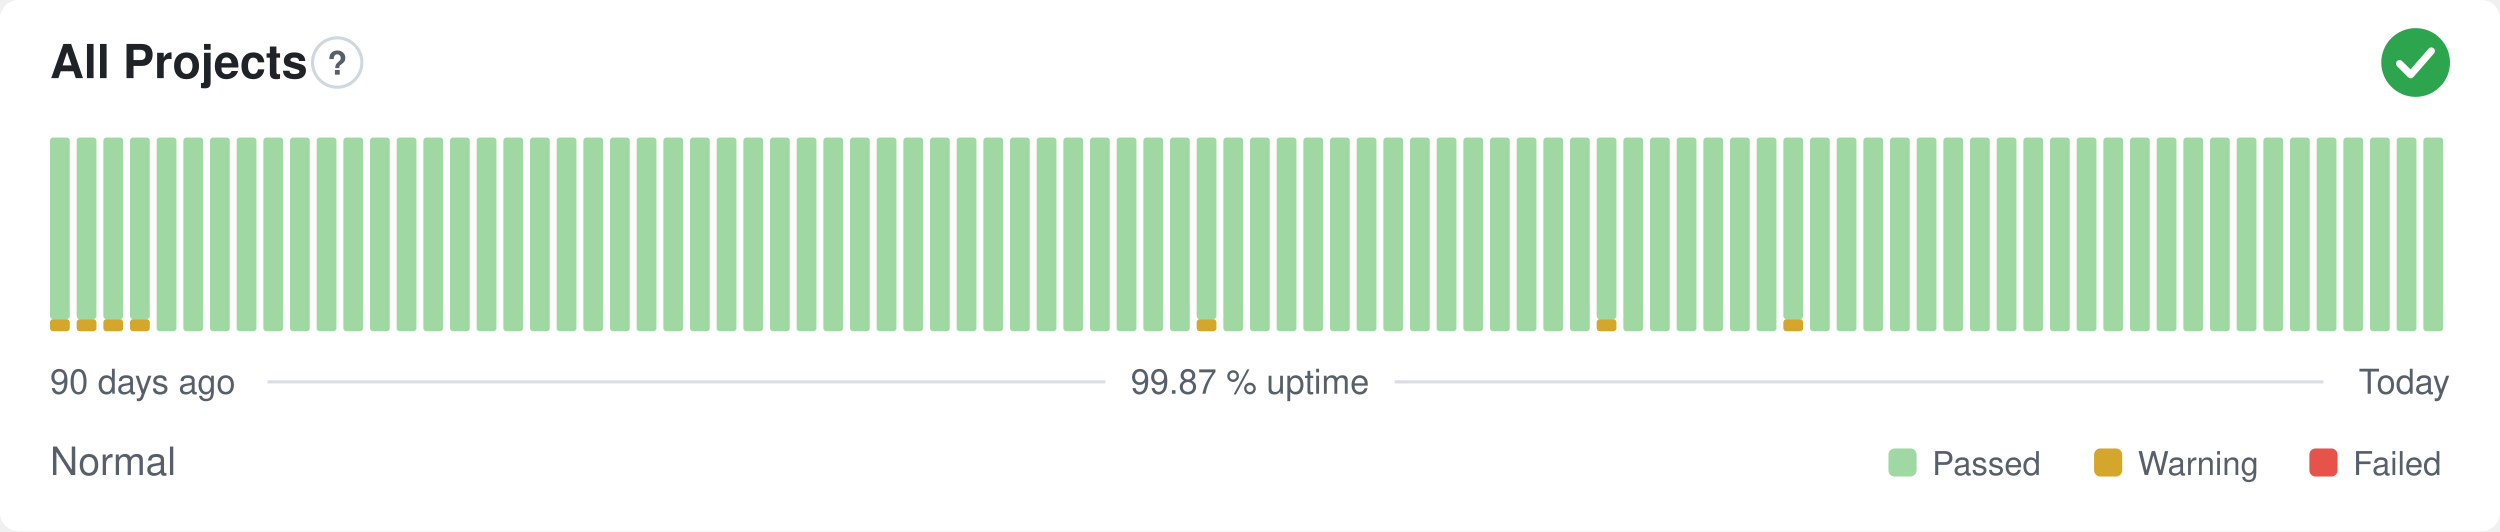
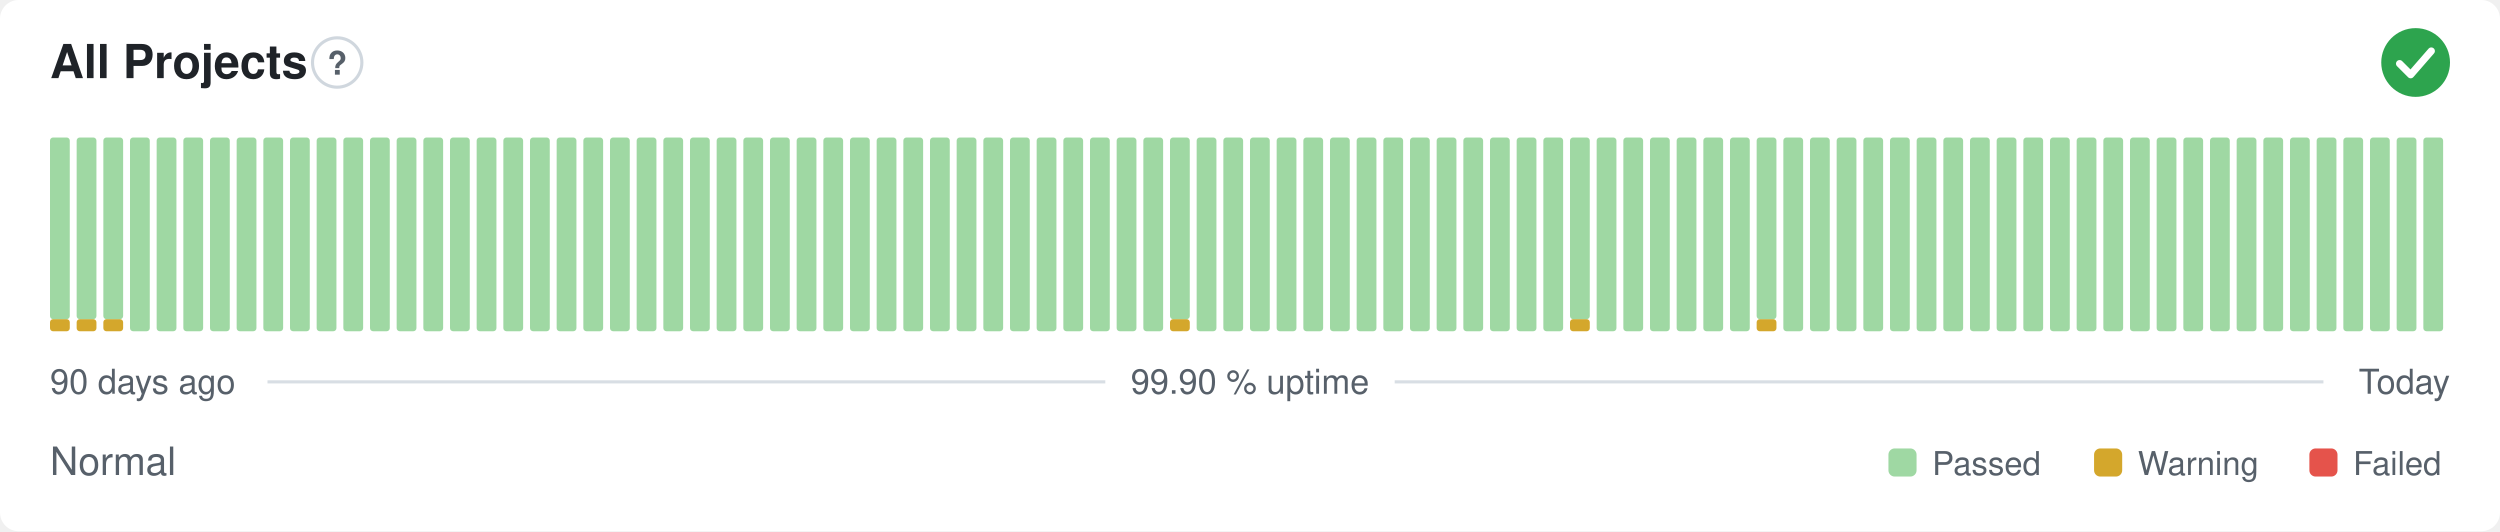
- <svg xmlns="http://www.w3.org/2000/svg" width="800" height="170" viewBox="0 0 800 170" role="img" aria-label="All Projects: Normal, 99.87 % uptime over the last 90 days" font-family="-apple-system,BlinkMacSystemFont,'Segoe UI',Helvetica,Arial,sans-serif">
+ <svg xmlns="http://www.w3.org/2000/svg" width="800" height="170" viewBox="0 0 800 170" role="img" aria-label="All Projects: Normal, 99.90 % uptime over the last 90 days" font-family="-apple-system,BlinkMacSystemFont,'Segoe UI',Helvetica,Arial,sans-serif">
  <style>
    @media (prefers-color-scheme: dark) {
      .bg { fill: #0d1117 }
      .title { fill: #e6edf3 }
      .muted { fill: #8b949e }
      .hint { stroke: #30363d }
      .rule { stroke: #30363d }
      .nodata { fill: #21262d }
    }
  </style>
  <rect class="bg" width="800" height="170" rx="6" fill="#ffffff" />
  <text class="title" x="16" y="25" font-size="15" font-weight="600" fill="#1f2328">All Projects</text>
  <circle class="hint" cx="107.9" cy="20" r="7.9" fill="none" stroke="#d0d7de" stroke-width="1" />
  <text class="muted" x="107.9" y="23.9" text-anchor="middle" font-size="10.4" font-weight="700" fill="#57606a">?</text>
  <circle cx="773" cy="20" r="11" fill="#2da44e" />
  <path d="M767.87 20.37l3.54 3.54 6.60 -7.58" fill="none" stroke="#fff" stroke-width="2.31" stroke-linecap="round" stroke-linejoin="round" />
  <rect x="16.00" y="102.13" width="6.33" height="3.88" rx="1" fill="#d4a72c" />
  <rect x="16.00" y="44.00" width="6.33" height="58.13" rx="1" fill="#9fd8a3" />
  <rect x="24.53" y="102.13" width="6.33" height="3.88" rx="1" fill="#d4a72c" />
  <rect x="24.53" y="44.00" width="6.33" height="58.13" rx="1" fill="#9fd8a3" />
  <rect x="33.07" y="102.13" width="6.33" height="3.88" rx="1" fill="#d4a72c" />
  <rect x="33.07" y="44.00" width="6.33" height="58.13" rx="1" fill="#9fd8a3" />
-   <rect x="41.60" y="102.13" width="6.33" height="3.88" rx="1" fill="#d4a72c" />
-   <rect x="41.60" y="44.00" width="6.33" height="58.13" rx="1" fill="#9fd8a3" />
+   <rect x="41.60" y="44.00" width="6.33" height="62.00" rx="1" fill="#9fd8a3" />
  <rect x="50.13" y="44.00" width="6.33" height="62.00" rx="1" fill="#9fd8a3" />
  <rect x="58.67" y="44.00" width="6.33" height="62.00" rx="1" fill="#9fd8a3" />
  <rect x="67.20" y="44.00" width="6.33" height="62.00" rx="1" fill="#9fd8a3" />
  <rect x="75.73" y="44.00" width="6.33" height="62.00" rx="1" fill="#9fd8a3" />
  <rect x="84.27" y="44.00" width="6.33" height="62.00" rx="1" fill="#9fd8a3" />
  <rect x="92.80" y="44.00" width="6.33" height="62.00" rx="1" fill="#9fd8a3" />
  <rect x="101.33" y="44.00" width="6.33" height="62.00" rx="1" fill="#9fd8a3" />
  <rect x="109.87" y="44.00" width="6.33" height="62.00" rx="1" fill="#9fd8a3" />
  <rect x="118.40" y="44.00" width="6.33" height="62.00" rx="1" fill="#9fd8a3" />
  <rect x="126.93" y="44.00" width="6.33" height="62.00" rx="1" fill="#9fd8a3" />
  <rect x="135.47" y="44.00" width="6.33" height="62.00" rx="1" fill="#9fd8a3" />
  <rect x="144.00" y="44.00" width="6.33" height="62.00" rx="1" fill="#9fd8a3" />
  <rect x="152.53" y="44.00" width="6.33" height="62.00" rx="1" fill="#9fd8a3" />
  <rect x="161.07" y="44.00" width="6.33" height="62.00" rx="1" fill="#9fd8a3" />
  <rect x="169.60" y="44.00" width="6.33" height="62.00" rx="1" fill="#9fd8a3" />
  <rect x="178.13" y="44.00" width="6.33" height="62.00" rx="1" fill="#9fd8a3" />
  <rect x="186.67" y="44.00" width="6.33" height="62.00" rx="1" fill="#9fd8a3" />
  <rect x="195.20" y="44.00" width="6.33" height="62.00" rx="1" fill="#9fd8a3" />
  <rect x="203.73" y="44.00" width="6.33" height="62.00" rx="1" fill="#9fd8a3" />
  <rect x="212.27" y="44.00" width="6.33" height="62.00" rx="1" fill="#9fd8a3" />
  <rect x="220.80" y="44.00" width="6.33" height="62.00" rx="1" fill="#9fd8a3" />
  <rect x="229.33" y="44.00" width="6.33" height="62.00" rx="1" fill="#9fd8a3" />
  <rect x="237.87" y="44.00" width="6.33" height="62.00" rx="1" fill="#9fd8a3" />
  <rect x="246.40" y="44.00" width="6.33" height="62.00" rx="1" fill="#9fd8a3" />
  <rect x="254.93" y="44.00" width="6.33" height="62.00" rx="1" fill="#9fd8a3" />
  <rect x="263.47" y="44.00" width="6.33" height="62.00" rx="1" fill="#9fd8a3" />
  <rect x="272.00" y="44.00" width="6.33" height="62.00" rx="1" fill="#9fd8a3" />
  <rect x="280.53" y="44.00" width="6.33" height="62.00" rx="1" fill="#9fd8a3" />
  <rect x="289.07" y="44.00" width="6.33" height="62.00" rx="1" fill="#9fd8a3" />
  <rect x="297.60" y="44.00" width="6.33" height="62.00" rx="1" fill="#9fd8a3" />
  <rect x="306.13" y="44.00" width="6.33" height="62.00" rx="1" fill="#9fd8a3" />
  <rect x="314.67" y="44.00" width="6.33" height="62.00" rx="1" fill="#9fd8a3" />
  <rect x="323.20" y="44.00" width="6.33" height="62.00" rx="1" fill="#9fd8a3" />
  <rect x="331.73" y="44.00" width="6.33" height="62.00" rx="1" fill="#9fd8a3" />
  <rect x="340.27" y="44.00" width="6.33" height="62.00" rx="1" fill="#9fd8a3" />
  <rect x="348.80" y="44.00" width="6.33" height="62.00" rx="1" fill="#9fd8a3" />
  <rect x="357.33" y="44.00" width="6.33" height="62.00" rx="1" fill="#9fd8a3" />
  <rect x="365.87" y="44.00" width="6.33" height="62.00" rx="1" fill="#9fd8a3" />
-   <rect x="374.40" y="44.00" width="6.33" height="62.00" rx="1" fill="#9fd8a3" />
-   <rect x="382.93" y="102.13" width="6.33" height="3.88" rx="1" fill="#d4a72c" />
-   <rect x="382.93" y="44.00" width="6.33" height="58.13" rx="1" fill="#9fd8a3" />
+   <rect x="374.40" y="102.13" width="6.33" height="3.88" rx="1" fill="#d4a72c" />
+   <rect x="374.40" y="44.00" width="6.33" height="58.13" rx="1" fill="#9fd8a3" />
+   <rect x="382.93" y="44.00" width="6.33" height="62.00" rx="1" fill="#9fd8a3" />
  <rect x="391.47" y="44.00" width="6.33" height="62.00" rx="1" fill="#9fd8a3" />
  <rect x="400.00" y="44.00" width="6.33" height="62.00" rx="1" fill="#9fd8a3" />
  <rect x="408.53" y="44.00" width="6.33" height="62.00" rx="1" fill="#9fd8a3" />
  <rect x="417.07" y="44.00" width="6.33" height="62.00" rx="1" fill="#9fd8a3" />
  <rect x="425.60" y="44.00" width="6.33" height="62.00" rx="1" fill="#9fd8a3" />
  <rect x="434.13" y="44.00" width="6.33" height="62.00" rx="1" fill="#9fd8a3" />
  <rect x="442.67" y="44.00" width="6.33" height="62.00" rx="1" fill="#9fd8a3" />
  <rect x="451.20" y="44.00" width="6.33" height="62.00" rx="1" fill="#9fd8a3" />
  <rect x="459.73" y="44.00" width="6.33" height="62.00" rx="1" fill="#9fd8a3" />
  <rect x="468.27" y="44.00" width="6.33" height="62.00" rx="1" fill="#9fd8a3" />
  <rect x="476.80" y="44.00" width="6.33" height="62.00" rx="1" fill="#9fd8a3" />
  <rect x="485.33" y="44.00" width="6.33" height="62.00" rx="1" fill="#9fd8a3" />
  <rect x="493.87" y="44.00" width="6.33" height="62.00" rx="1" fill="#9fd8a3" />
-   <rect x="502.40" y="44.00" width="6.33" height="62.00" rx="1" fill="#9fd8a3" />
-   <rect x="510.93" y="102.13" width="6.33" height="3.88" rx="1" fill="#d4a72c" />
-   <rect x="510.93" y="44.00" width="6.33" height="58.13" rx="1" fill="#9fd8a3" />
+   <rect x="502.40" y="102.13" width="6.33" height="3.88" rx="1" fill="#d4a72c" />
+   <rect x="502.40" y="44.00" width="6.33" height="58.13" rx="1" fill="#9fd8a3" />
+   <rect x="510.93" y="44.00" width="6.33" height="62.00" rx="1" fill="#9fd8a3" />
  <rect x="519.47" y="44.00" width="6.33" height="62.00" rx="1" fill="#9fd8a3" />
  <rect x="528.00" y="44.00" width="6.33" height="62.00" rx="1" fill="#9fd8a3" />
  <rect x="536.53" y="44.00" width="6.33" height="62.00" rx="1" fill="#9fd8a3" />
  <rect x="545.07" y="44.00" width="6.33" height="62.00" rx="1" fill="#9fd8a3" />
  <rect x="553.60" y="44.00" width="6.33" height="62.00" rx="1" fill="#9fd8a3" />
-   <rect x="562.13" y="44.00" width="6.33" height="62.00" rx="1" fill="#9fd8a3" />
-   <rect x="570.67" y="102.13" width="6.33" height="3.88" rx="1" fill="#d4a72c" />
-   <rect x="570.67" y="44.00" width="6.33" height="58.13" rx="1" fill="#9fd8a3" />
+   <rect x="562.13" y="102.13" width="6.33" height="3.88" rx="1" fill="#d4a72c" />
+   <rect x="562.13" y="44.00" width="6.33" height="58.13" rx="1" fill="#9fd8a3" />
+   <rect x="570.67" y="44.00" width="6.33" height="62.00" rx="1" fill="#9fd8a3" />
  <rect x="579.20" y="44.00" width="6.33" height="62.00" rx="1" fill="#9fd8a3" />
  <rect x="587.73" y="44.00" width="6.33" height="62.00" rx="1" fill="#9fd8a3" />
  <rect x="596.27" y="44.00" width="6.33" height="62.00" rx="1" fill="#9fd8a3" />
  <rect x="604.80" y="44.00" width="6.33" height="62.00" rx="1" fill="#9fd8a3" />
  <rect x="613.33" y="44.00" width="6.33" height="62.00" rx="1" fill="#9fd8a3" />
  <rect x="621.87" y="44.00" width="6.33" height="62.00" rx="1" fill="#9fd8a3" />
  <rect x="630.40" y="44.00" width="6.33" height="62.00" rx="1" fill="#9fd8a3" />
  <rect x="638.93" y="44.00" width="6.33" height="62.00" rx="1" fill="#9fd8a3" />
  <rect x="647.47" y="44.00" width="6.33" height="62.00" rx="1" fill="#9fd8a3" />
  <rect x="656.00" y="44.00" width="6.33" height="62.00" rx="1" fill="#9fd8a3" />
  <rect x="664.53" y="44.00" width="6.33" height="62.00" rx="1" fill="#9fd8a3" />
  <rect x="673.07" y="44.00" width="6.33" height="62.00" rx="1" fill="#9fd8a3" />
  <rect x="681.60" y="44.00" width="6.33" height="62.00" rx="1" fill="#9fd8a3" />
  <rect x="690.13" y="44.00" width="6.33" height="62.00" rx="1" fill="#9fd8a3" />
  <rect x="698.67" y="44.00" width="6.33" height="62.00" rx="1" fill="#9fd8a3" />
  <rect x="707.20" y="44.00" width="6.33" height="62.00" rx="1" fill="#9fd8a3" />
  <rect x="715.73" y="44.00" width="6.33" height="62.00" rx="1" fill="#9fd8a3" />
  <rect x="724.27" y="44.00" width="6.33" height="62.00" rx="1" fill="#9fd8a3" />
  <rect x="732.80" y="44.00" width="6.33" height="62.00" rx="1" fill="#9fd8a3" />
  <rect x="741.33" y="44.00" width="6.33" height="62.00" rx="1" fill="#9fd8a3" />
  <rect x="749.87" y="44.00" width="6.33" height="62.00" rx="1" fill="#9fd8a3" />
  <rect x="758.40" y="44.00" width="6.33" height="62.00" rx="1" fill="#9fd8a3" />
  <rect x="766.93" y="44.00" width="6.33" height="62.00" rx="1" fill="#9fd8a3" />
  <rect x="775.47" y="44.00" width="6.33" height="62.00" rx="1" fill="#9fd8a3" />
  <text class="muted" x="16" y="126" font-size="11" fill="#57606a">90 days ago</text>
-   <text class="muted" x="400" y="126" text-anchor="middle" font-size="11" fill="#57606a">99.87 % uptime</text>
+   <text class="muted" x="400" y="126" text-anchor="middle" font-size="11" fill="#57606a">99.90 % uptime</text>
  <text class="muted" x="784" y="126" text-anchor="end" font-size="11" fill="#57606a">Today</text>
  <line class="rule" x1="85.6" y1="122.2" x2="353.7" y2="122.2" stroke="#d8dee4" stroke-width="1" />
  <line class="rule" x1="446.3" y1="122.2" x2="743.5" y2="122.2" stroke="#d8dee4" stroke-width="1" />
  <text class="muted" x="16" y="152" font-size="12.5" fill="#57606a">Normal</text>
  <rect x="604.3" y="143.5" width="9.0" height="9.0" rx="2" fill="#9fd8a3" />
  <text class="muted" x="618.3" y="152" font-size="10.5" fill="#57606a">Passed</text>
  <rect x="670.1" y="143.5" width="9.0" height="9.0" rx="2" fill="#d4a72c" />
  <text class="muted" x="684.1" y="152" font-size="10.5" fill="#57606a">Warning</text>
  <rect x="739.0" y="143.5" width="9.0" height="9.0" rx="2" fill="#e5534b" />
  <text class="muted" x="753.0" y="152" font-size="10.5" fill="#57606a">Failed</text>
</svg>
